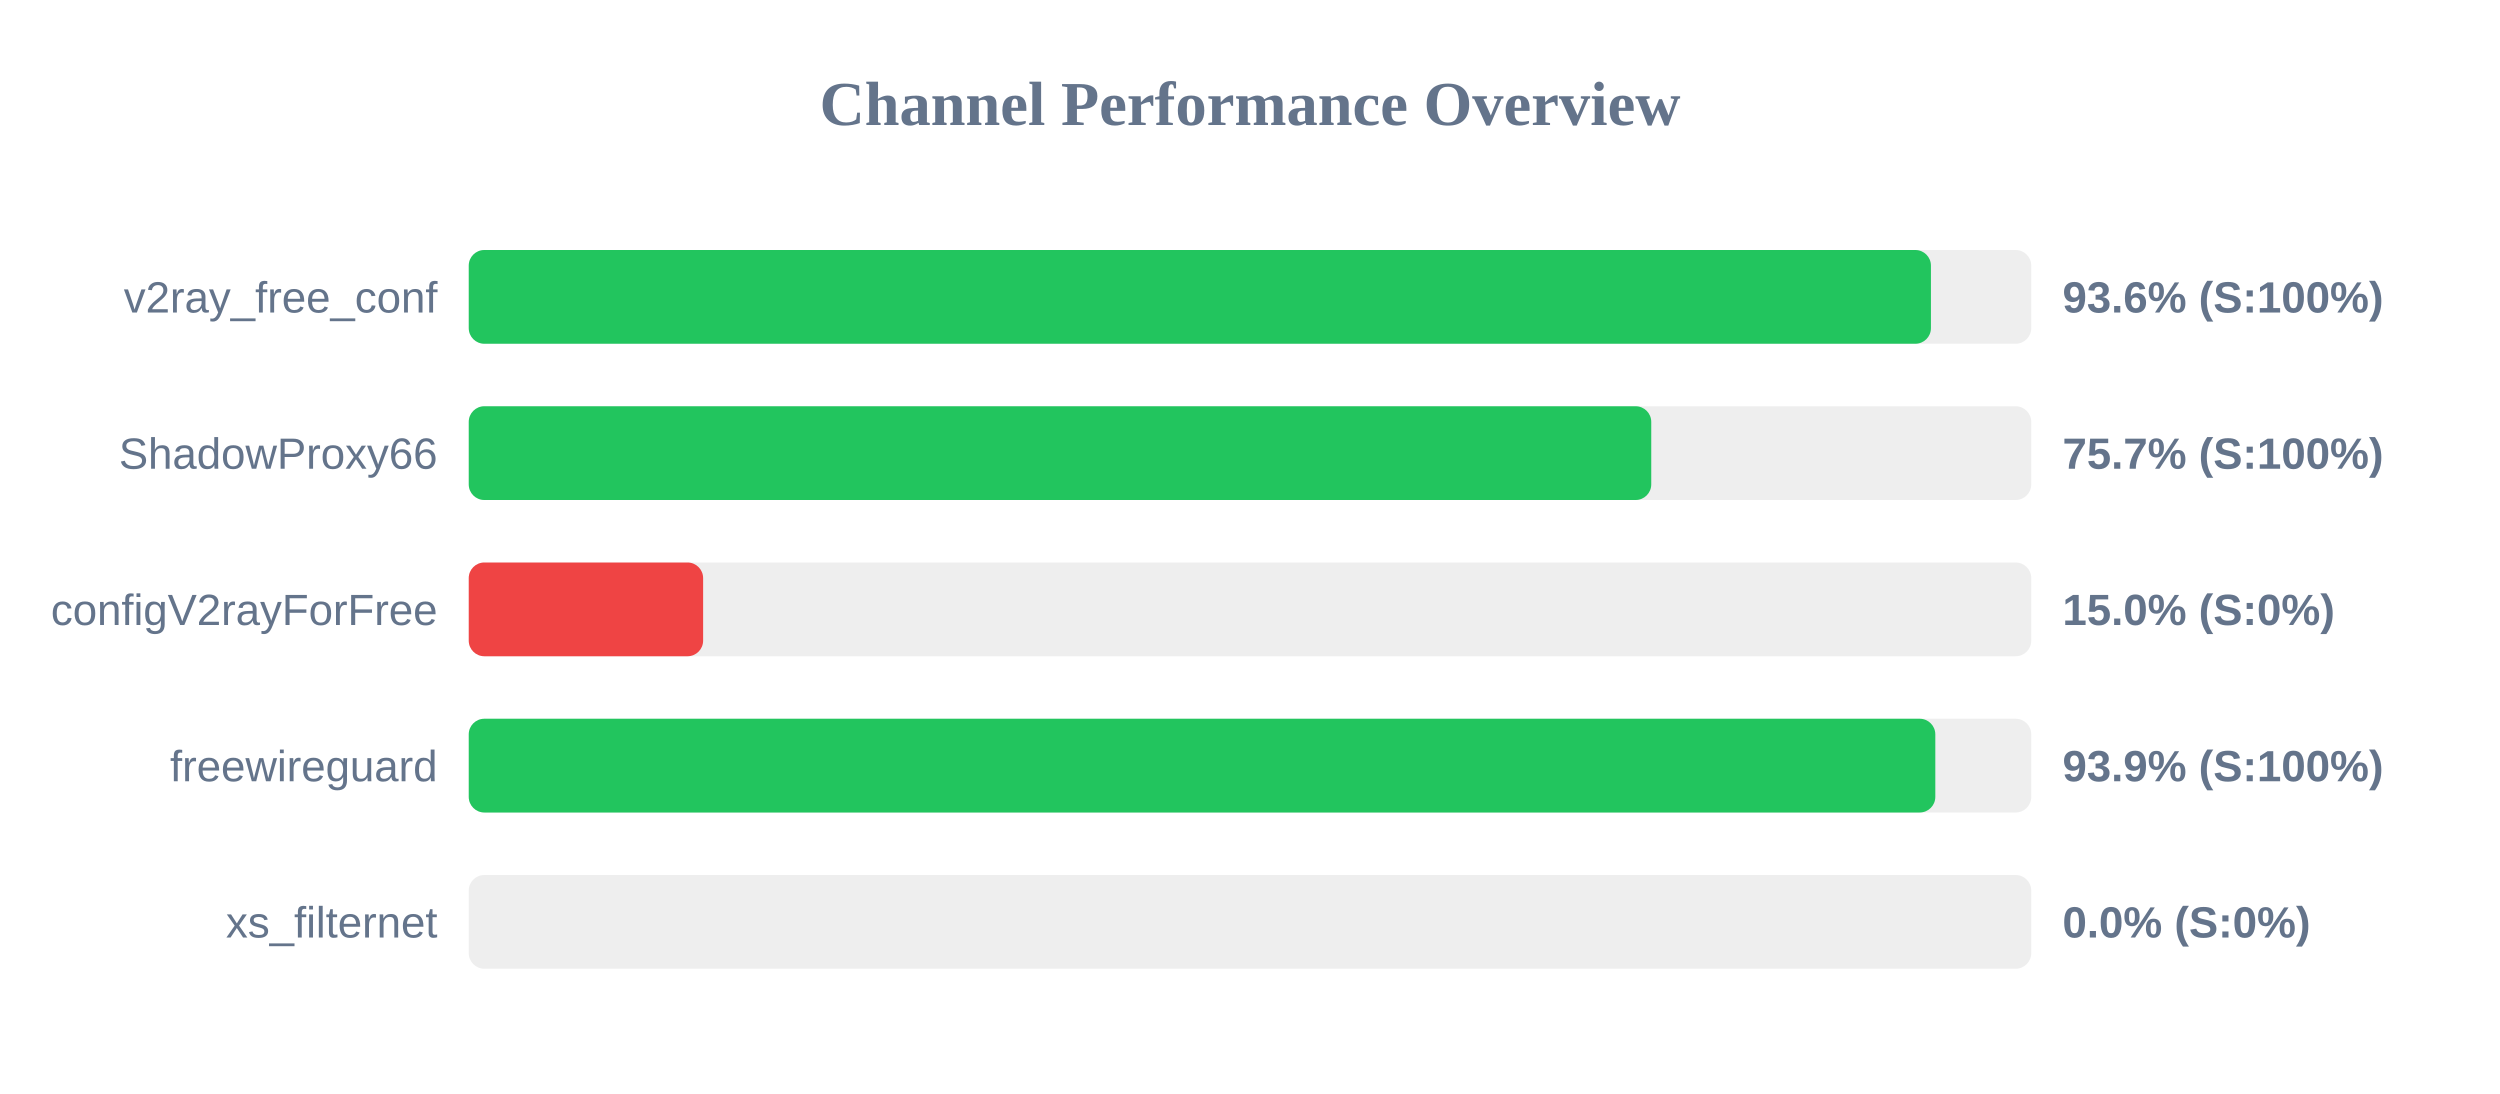
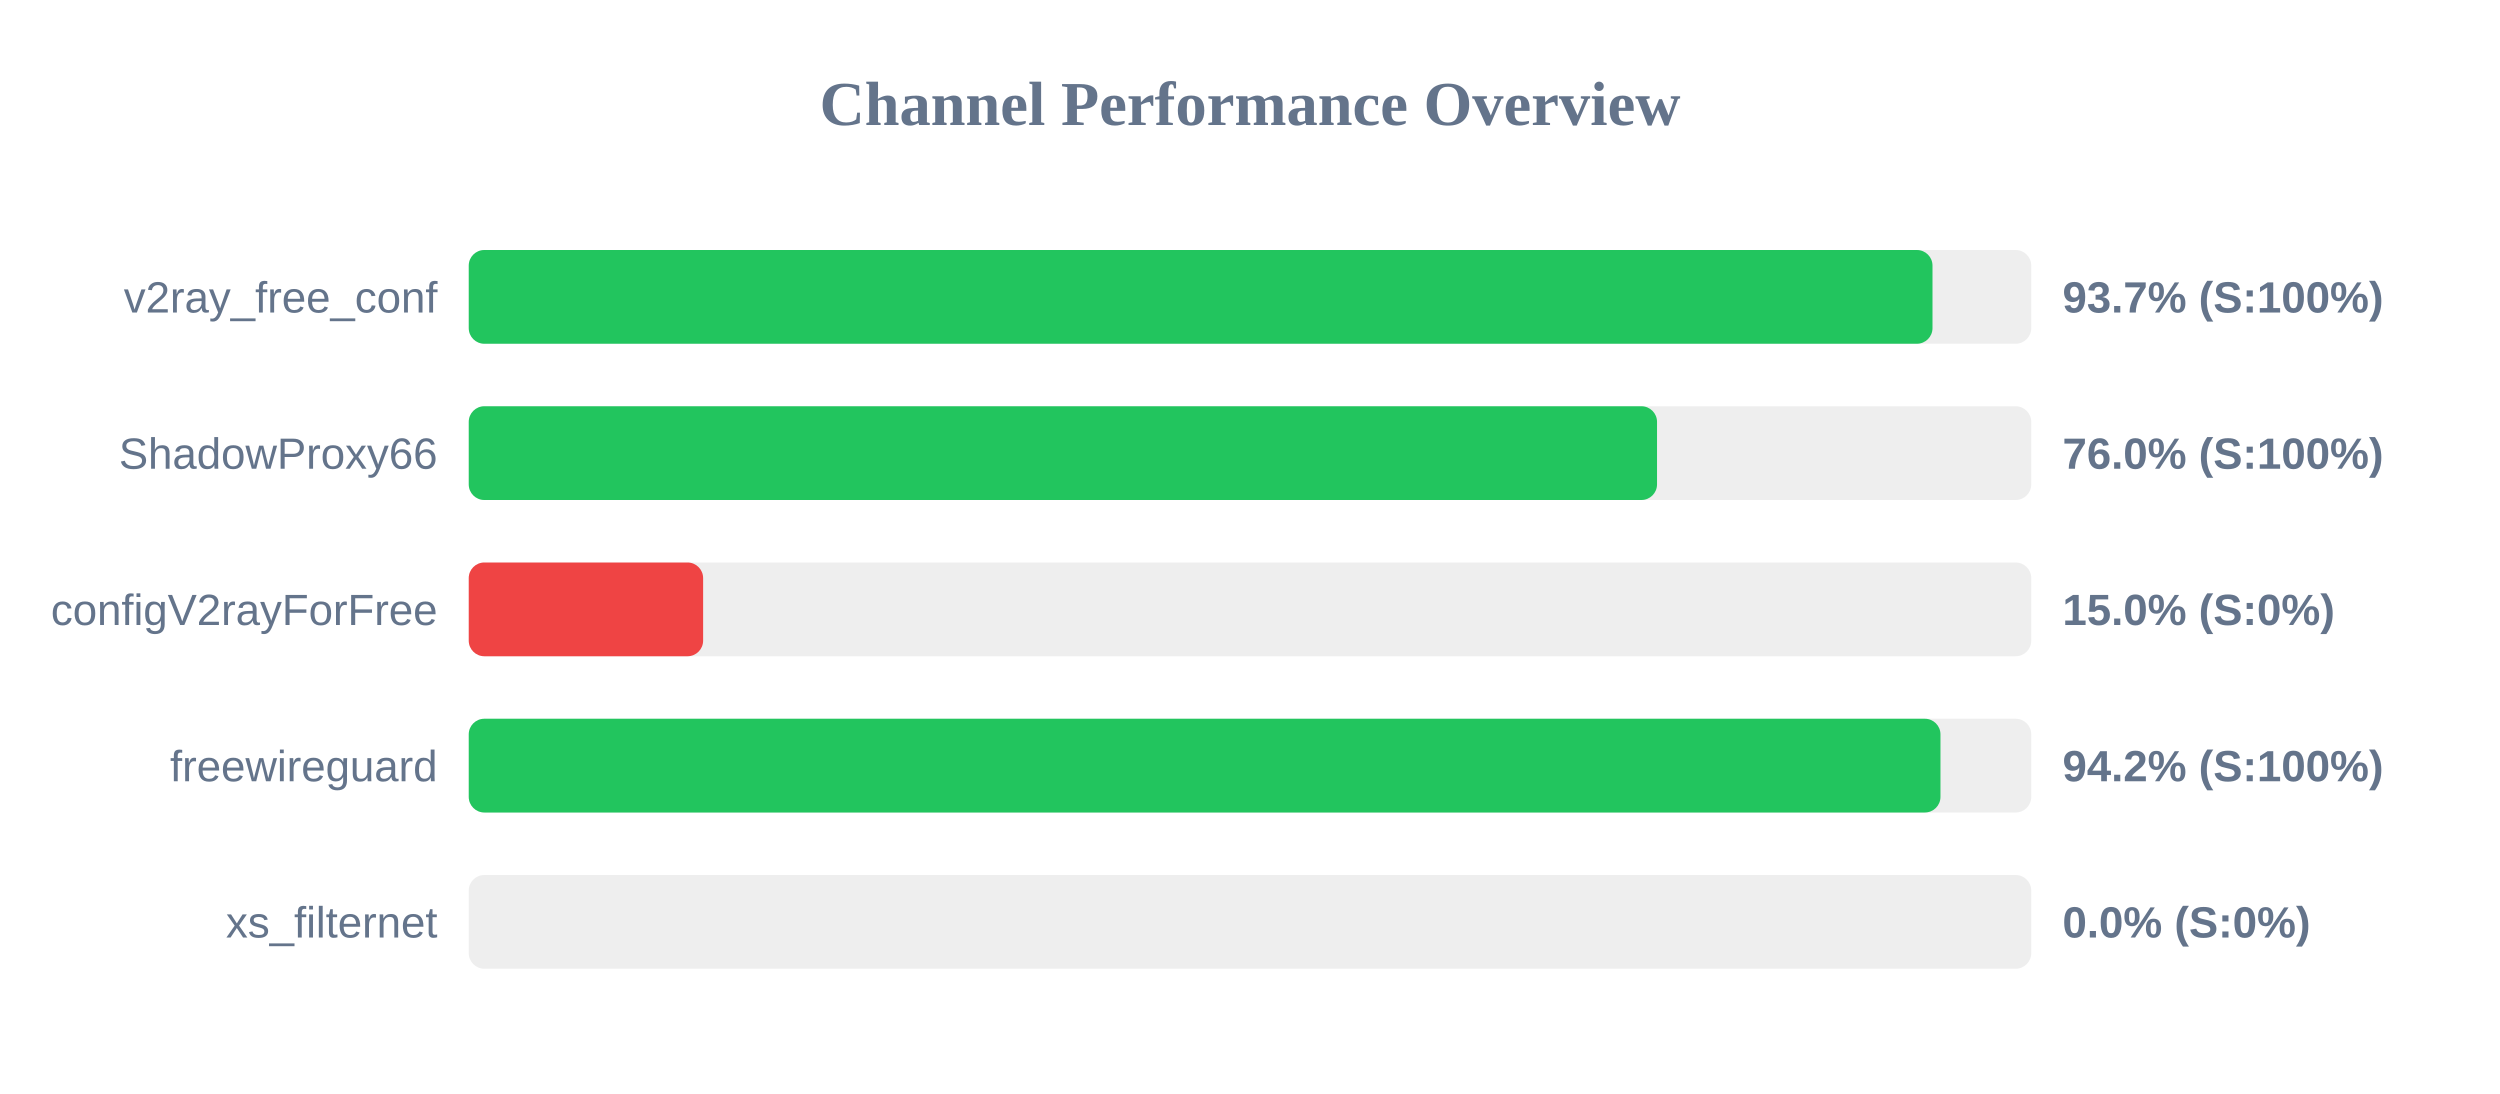
<svg xmlns="http://www.w3.org/2000/svg" width="800" height="350" version="1.1">
  <style>
        .row { font: 14px Arial; fill: #64748b; }
        .score { font: bold 14px Arial; fill: #64748b; }
    </style>
  <text x="400" y="40" text-anchor="middle" font-size="20px" font-weight="bold" fill="#64748b">Channel Performance Overview</text>
  <rect x="150" y="80" width="500" height="30" fill="#eee" rx="5" />
-   <rect x="150" y="80" width="467.9" height="30" fill="#22c55e" rx="5" />
+   <rect x="150" y="80" width="468.4" height="30" fill="#22c55e" rx="5" />
  <text x="140" y="100" text-anchor="end" class="row">v2ray_free_conf</text>
-   <text x="660" y="100" text-anchor="start" class="score">93.6% (S:100%)</text>
+   <text x="660" y="100" text-anchor="start" class="score">93.7% (S:100%)</text>
  <rect x="150" y="130" width="500" height="30" fill="#eee" rx="5" />
-   <rect x="150" y="130" width="378.4" height="30" fill="#22c55e" rx="5" />
+   <rect x="150" y="130" width="380.25" height="30" fill="#22c55e" rx="5" />
  <text x="140" y="150" text-anchor="end" class="row">ShadowProxy66</text>
-   <text x="660" y="150" text-anchor="start" class="score">75.7% (S:100%)</text>
+   <text x="660" y="150" text-anchor="start" class="score">76.0% (S:100%)</text>
  <rect x="150" y="180" width="500" height="30" fill="#eee" rx="5" />
  <rect x="150" y="180" width="75.0" height="30" fill="#ef4444" rx="5" />
  <text x="140" y="200" text-anchor="end" class="row">configV2rayForFree</text>
  <text x="660" y="200" text-anchor="start" class="score">15.0% (S:0%)</text>
  <rect x="150" y="230" width="500" height="30" fill="#eee" rx="5" />
-   <rect x="150" y="230" width="469.3" height="30" fill="#22c55e" rx="5" />
+   <rect x="150" y="230" width="470.95" height="30" fill="#22c55e" rx="5" />
  <text x="140" y="250" text-anchor="end" class="row">freewireguard</text>
-   <text x="660" y="250" text-anchor="start" class="score">93.9% (S:100%)</text>
+   <text x="660" y="250" text-anchor="start" class="score">94.2% (S:100%)</text>
  <rect x="150" y="280" width="500" height="30" fill="#eee" rx="5" />
  <rect x="150" y="280" width="0.0" height="30" fill="#ef4444" rx="5" />
  <text x="140" y="300" text-anchor="end" class="row">xs_filternet</text>
  <text x="660" y="300" text-anchor="start" class="score">0.0% (S:0%)</text>
</svg>
